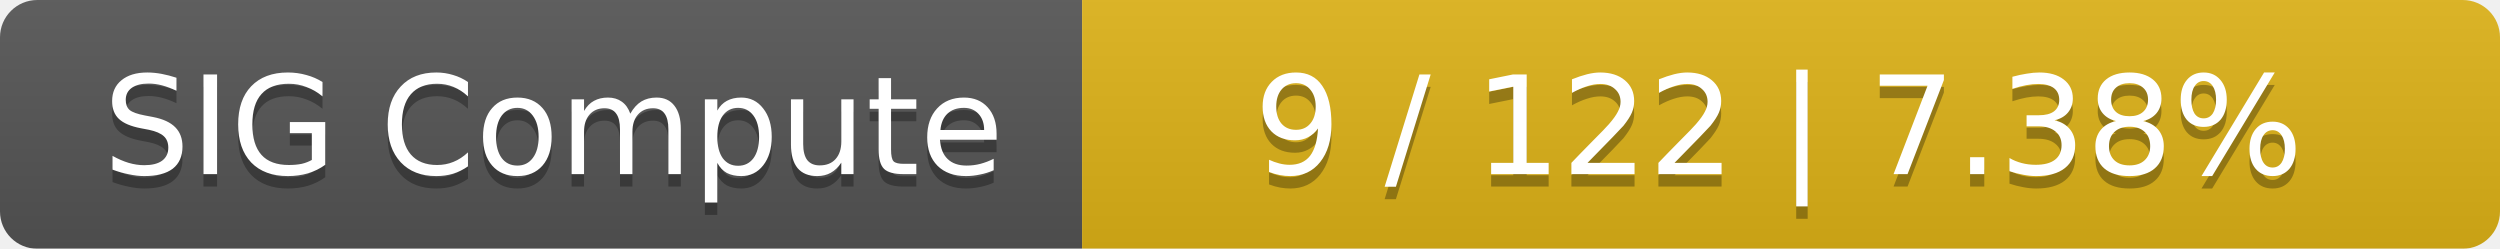
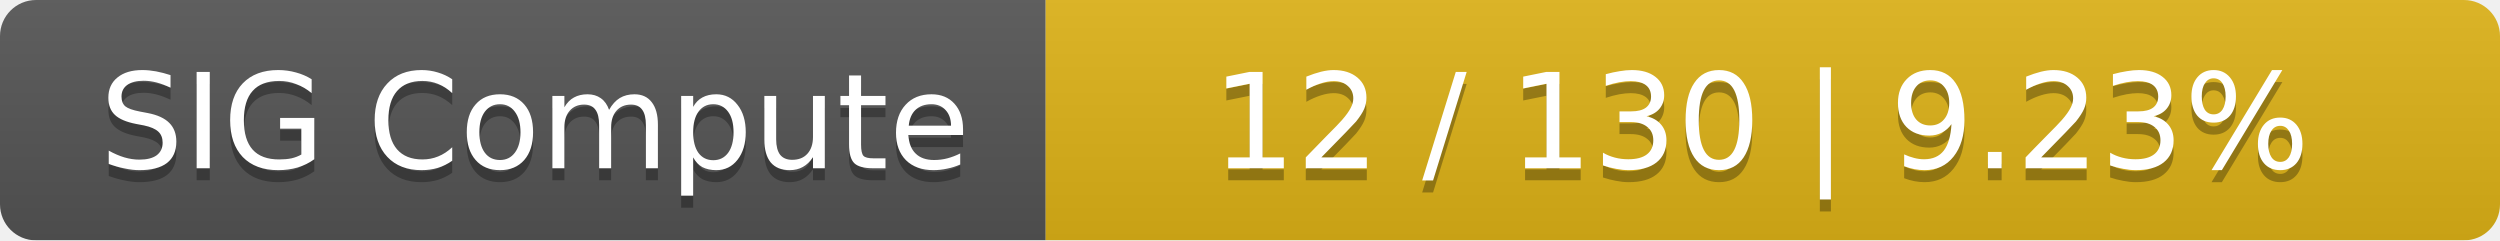
- <svg xmlns="http://www.w3.org/2000/svg" width="201" height="20">
+ <svg xmlns="http://www.w3.org/2000/svg" width="208" height="20">
  <linearGradient id="smooth" x2="0" y2="100%">
    <stop offset="0" stop-color="#bbb" stop-opacity=".1" />
    <stop offset="1" stop-opacity=".1" />
  </linearGradient>
  <mask id="round">
-     <rect width="201" height="20" rx="3" fill="#fff" />
+     <rect width="208" height="20" rx="3" fill="#fff" />
  </mask>
  <g mask="url(#round)">
    <rect width="87" height="20" fill="#555" />
-     <rect x="87" width="114" height="20" fill="#dfb317" />
-     <rect width="201" height="20" fill="url(#smooth)" />
+     <rect x="87" width="121" height="20" fill="#dfb317" />
+     <rect width="208" height="20" fill="url(#smooth)" />
  </g>
  <g fill="#fff" text-anchor="middle" font-family="DejaVu Sans,Verdana,Geneva,sans-serif" font-size="11">
    <text x="44.5" y="15" fill="#010101" fill-opacity=".3">SIG Compute</text>
    <text x="44.5" y="14">SIG Compute</text>
-     <text x="143" y="15" fill="#010101" fill-opacity=".3">9 / 122    |    7.38%</text>
-     <text x="143" y="14">9 / 122    |    7.38%</text>
+     <text x="146.5" y="15" fill="#010101" fill-opacity=".3">12 / 130    |    9.23%</text>
+     <text x="146.5" y="14">12 / 130    |    9.23%</text>
  </g>
</svg>
